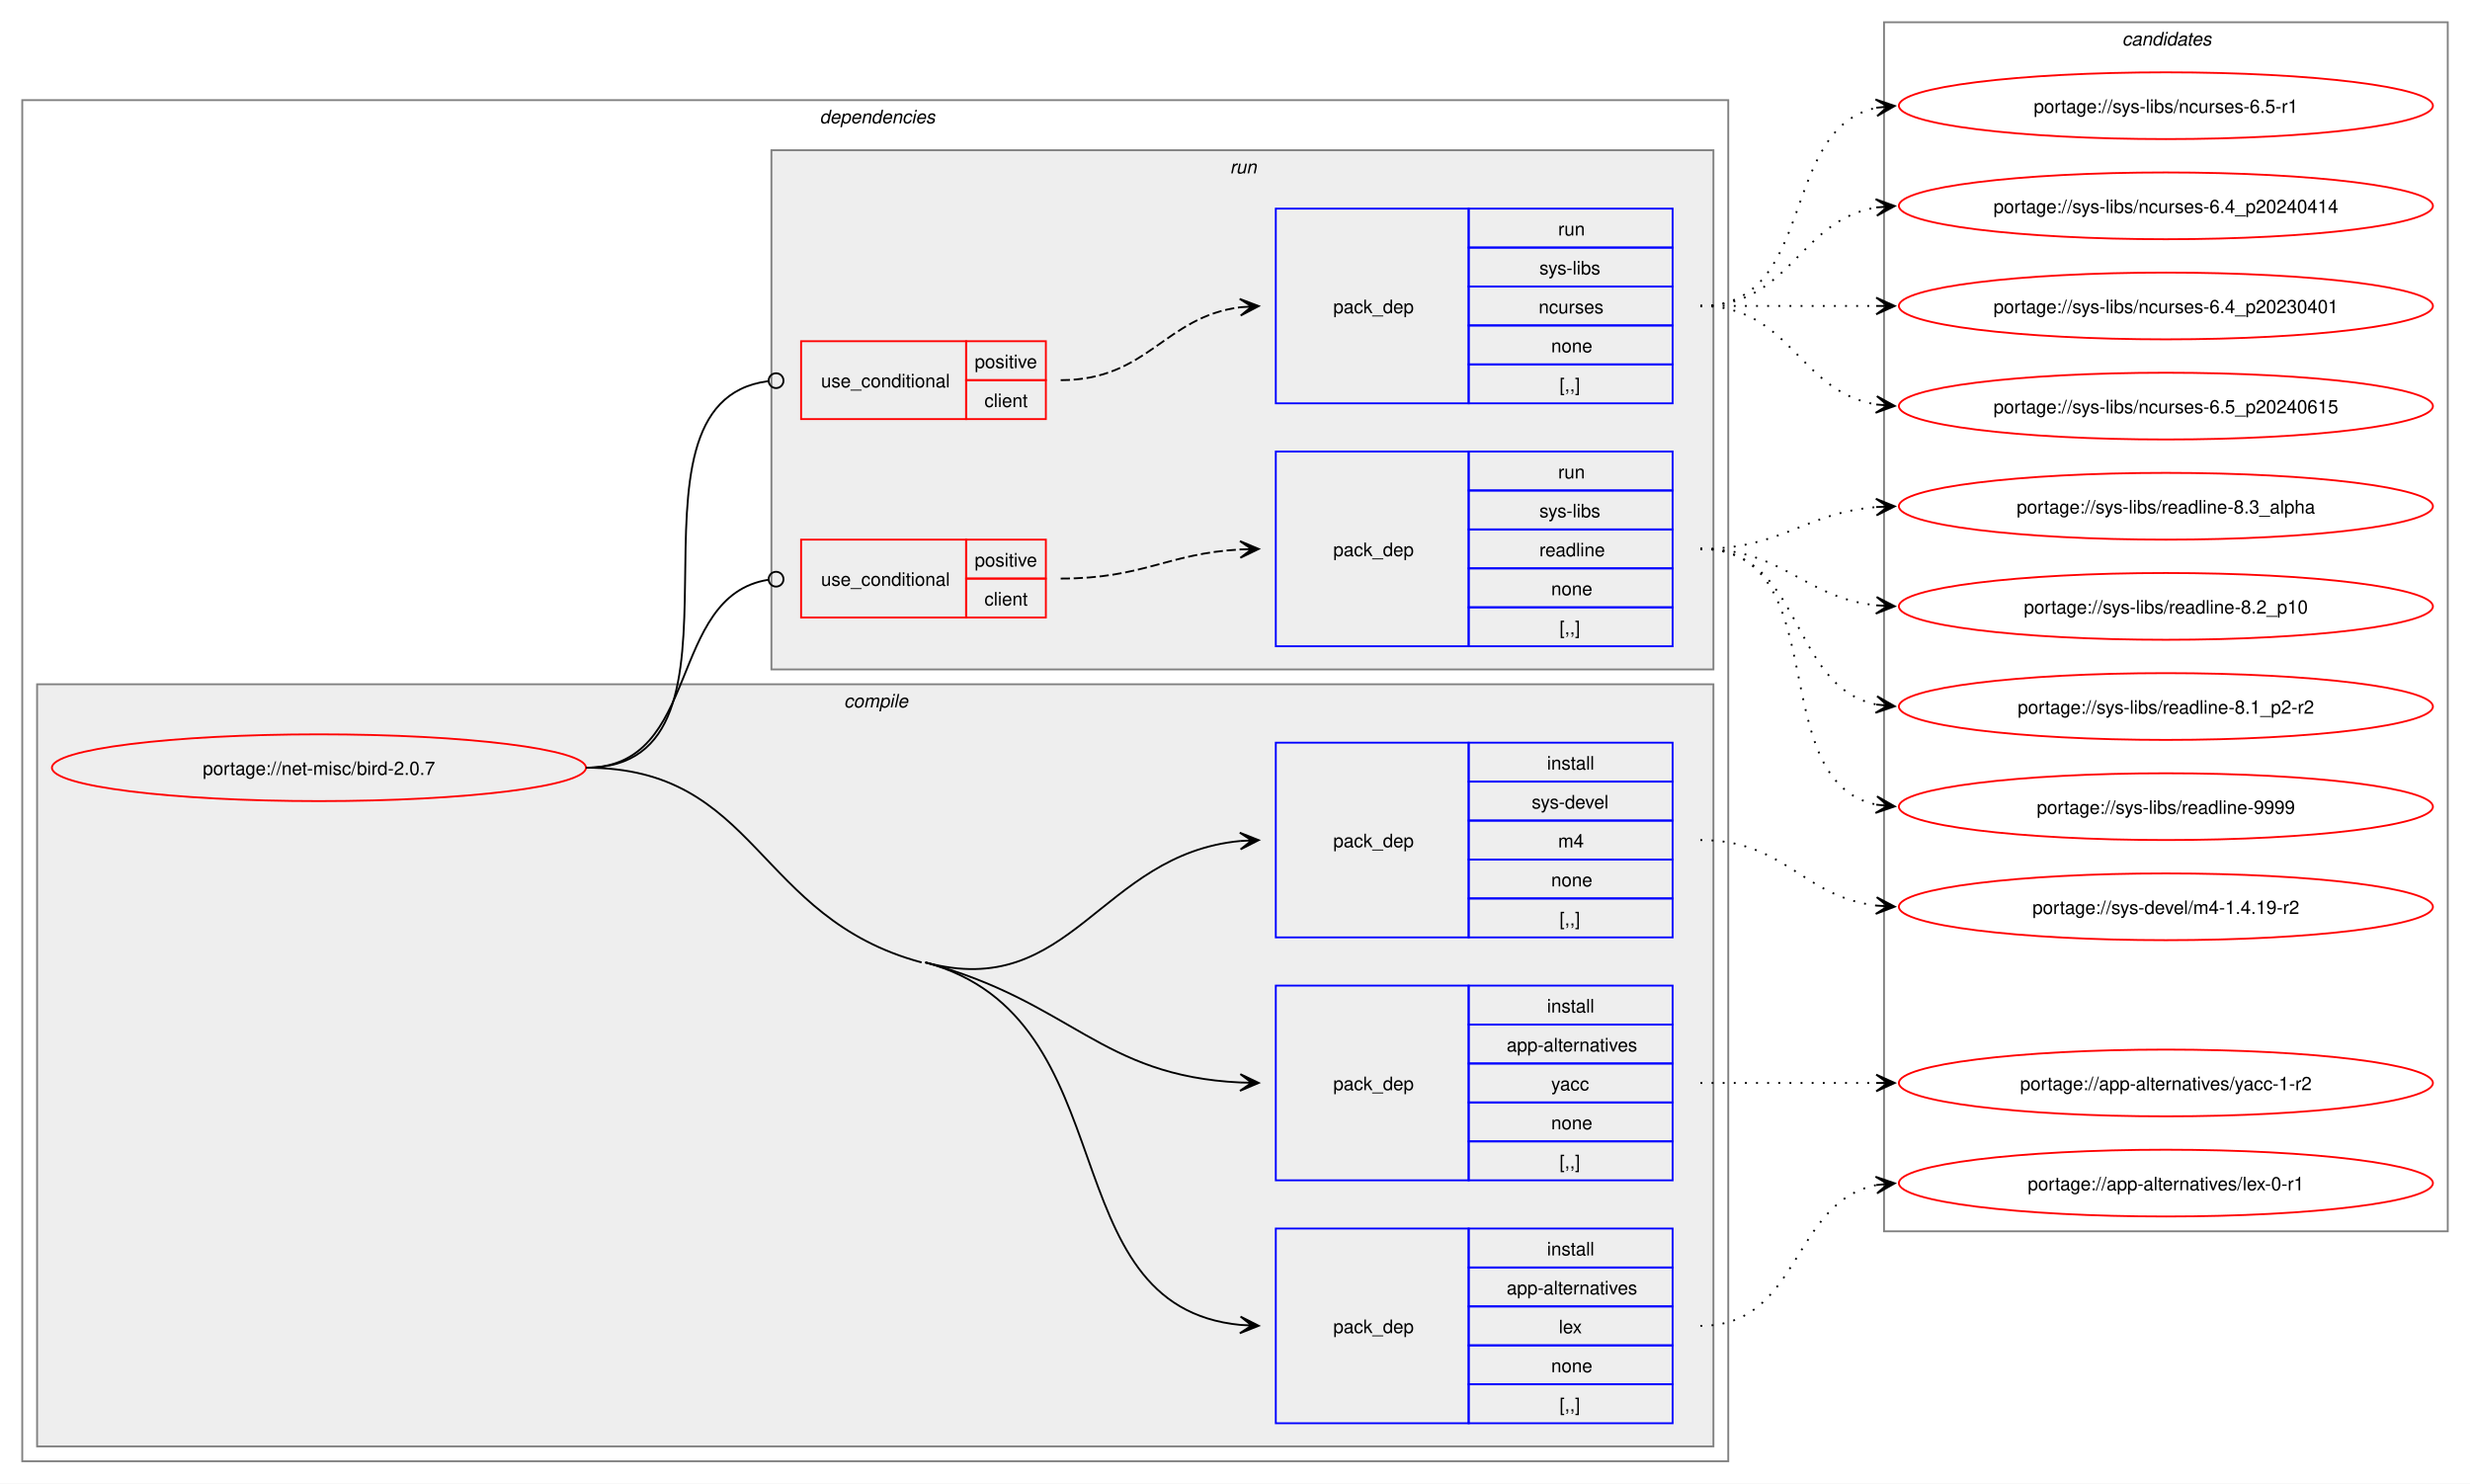
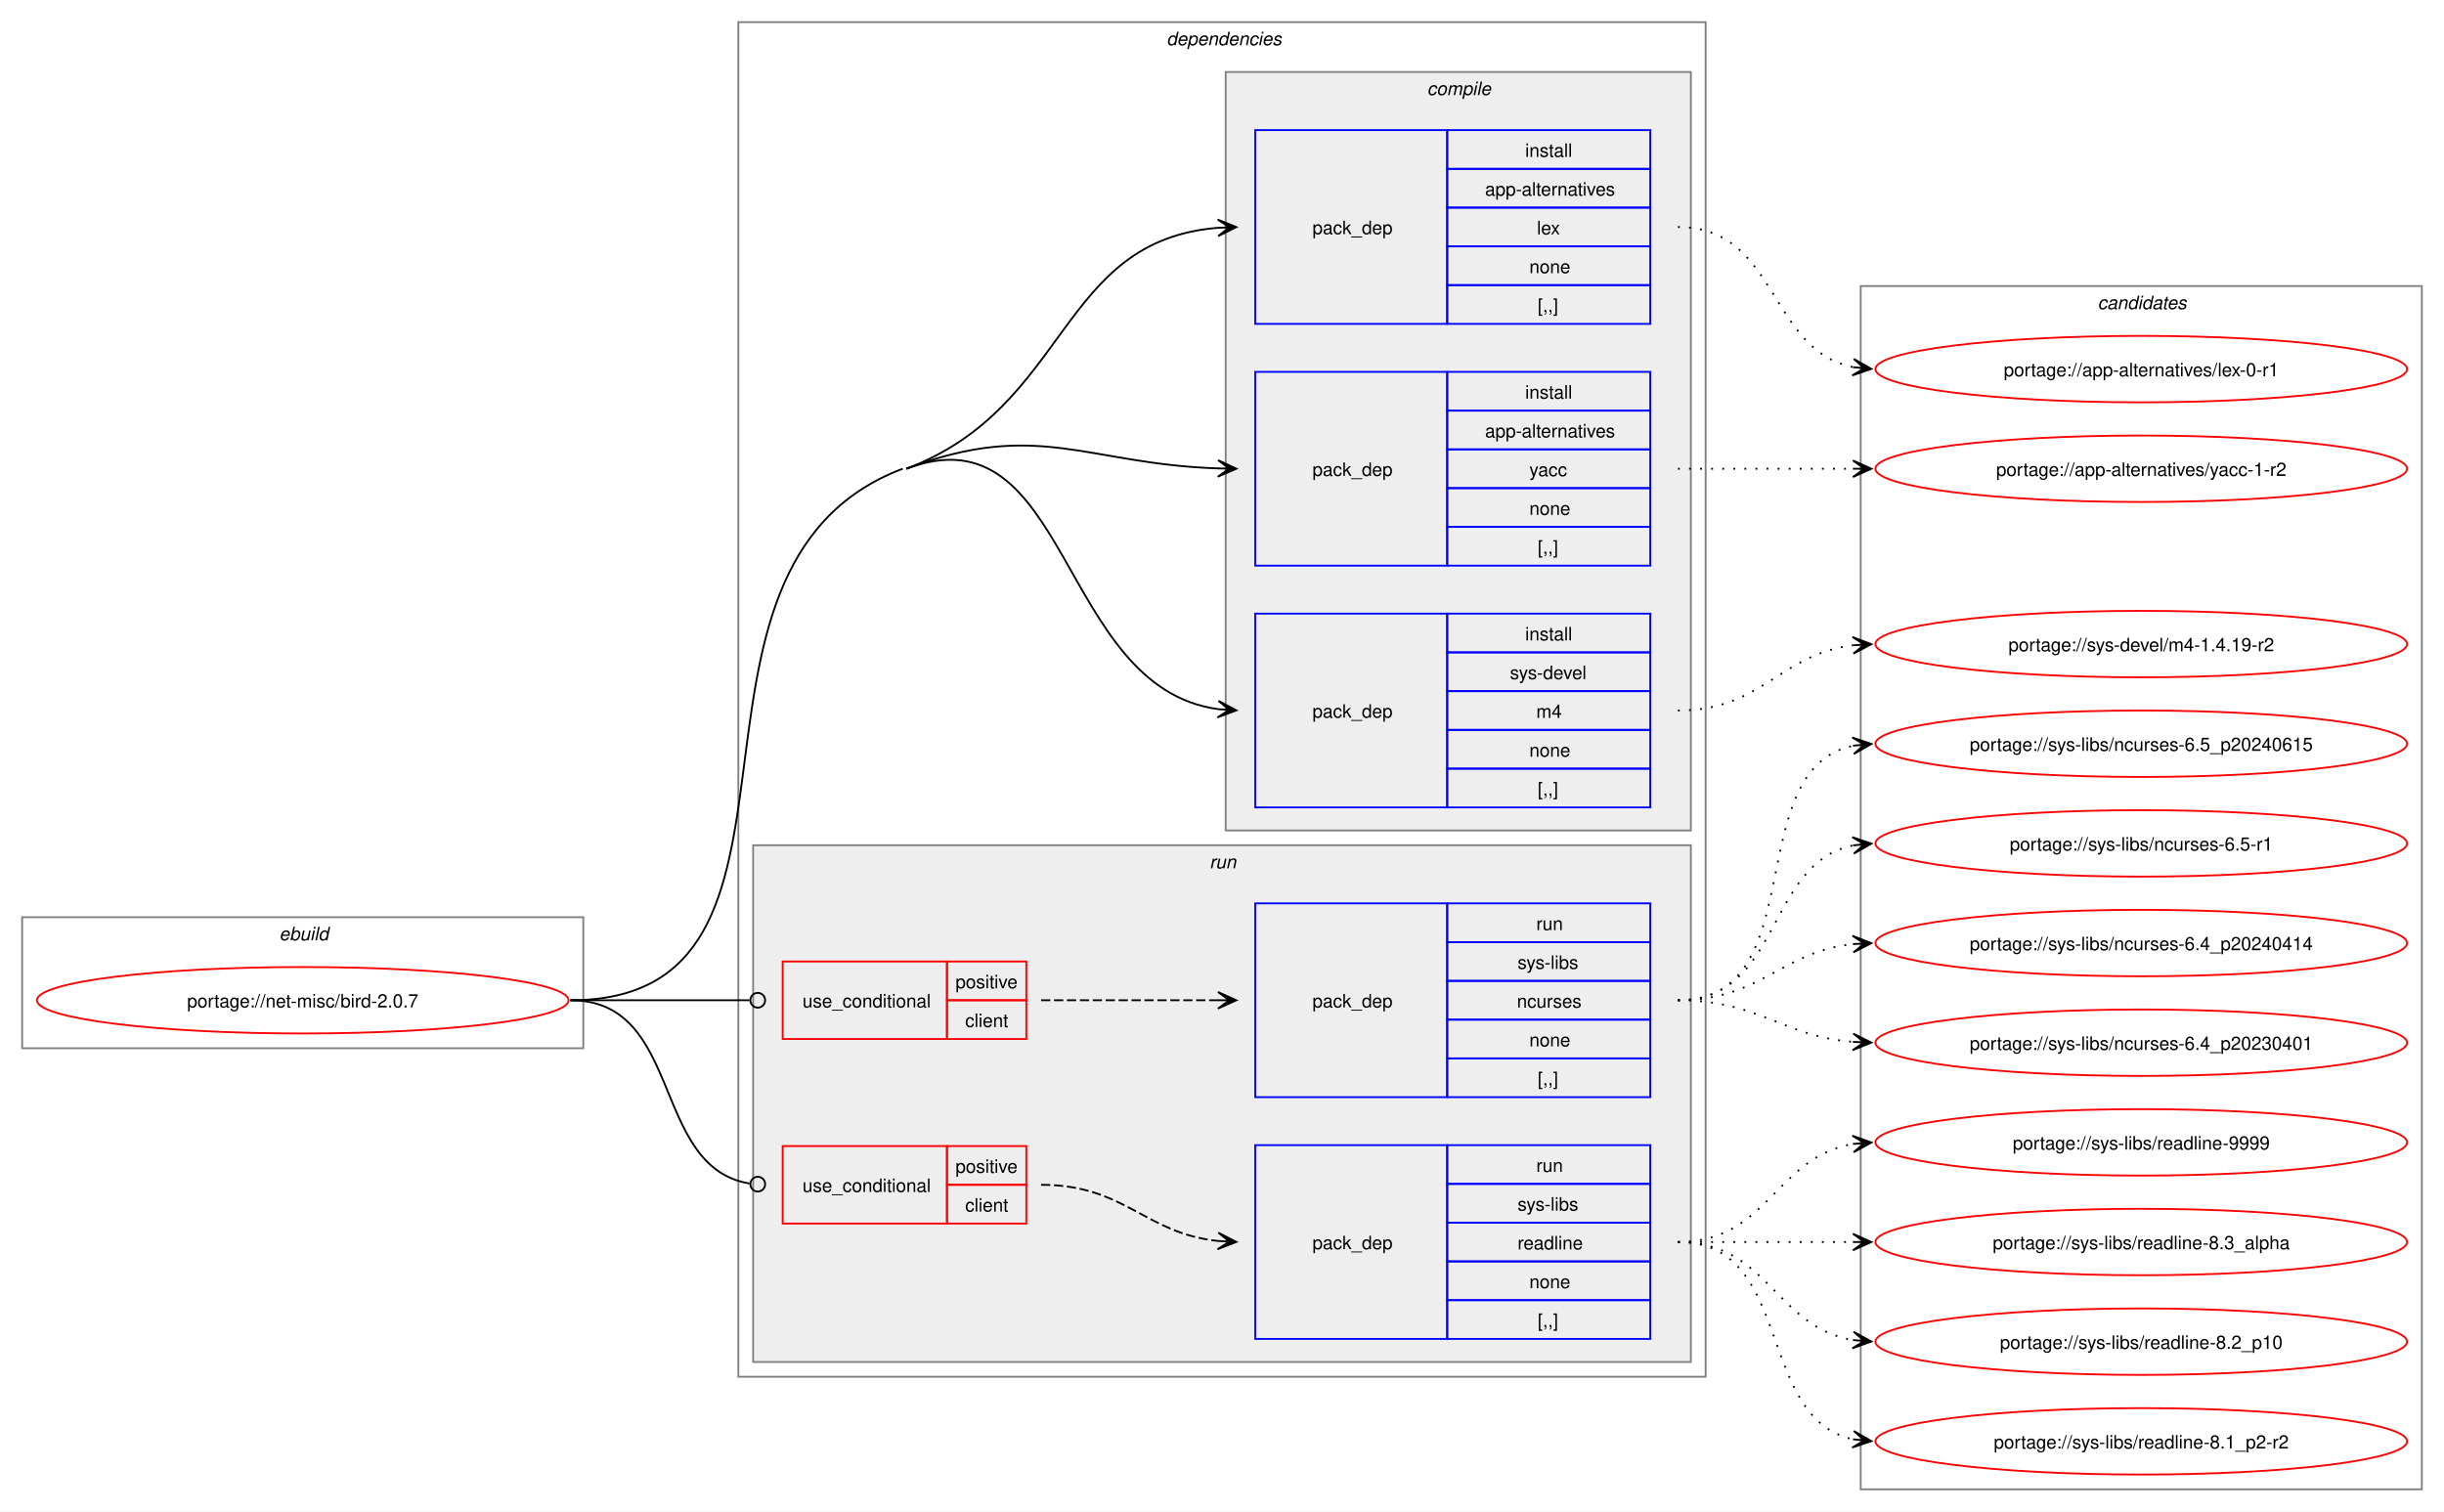
- <svg xmlns="http://www.w3.org/2000/svg" xmlns:xlink="http://www.w3.org/1999/xlink" width="1332pt" height="800pt" viewBox="0.00 0.00 1332.00 800.00">
-   <g id="graph0" class="graph" transform="scale(1 1) rotate(0) translate(4 796)">
-     <polygon fill="white" stroke="none" points="-4,4 -4,-796 1328,-796 1328,4 -4,4" />
+ <svg xmlns="http://www.w3.org/2000/svg" xmlns:xlink="http://www.w3.org/1999/xlink" width="1324pt" height="819pt" viewBox="0.00 0.00 1324.00 819.00">
+   <g id="graph0" class="graph" transform="scale(1 1) rotate(0) translate(4 815)">
+     <polygon fill="white" stroke="none" points="-4,4 -4,-815 1320,-815 1320,4 -4,4" />
+     <g id="clust1" class="cluster">
+       <polygon fill="none" stroke="gray" points="8,-247 8,-318 312,-318 312,-247 8,-247" />
+       <text text-anchor="start" x="147.25" y="-305.5" font-family="Helvetica,sans-Serif" font-style="italic" font-size="10.00">ebuild</text>
+     </g>
    <g id="clust2" class="cluster">
-       <polygon fill="none" stroke="gray" points="8,-8 8,-742 928,-742 928,-8 8,-8" />
-       <text text-anchor="start" x="438" y="-729.5" font-family="Helvetica,sans-Serif" font-style="italic" font-size="10.00">dependencies</text>
+       <polygon fill="none" stroke="gray" points="396,-69 396,-803 920,-803 920,-69 396,-69" />
+       <text text-anchor="start" x="628" y="-790.5" font-family="Helvetica,sans-Serif" font-style="italic" font-size="10.00">dependencies</text>
    </g>
    <g id="clust3" class="cluster">
-       <polygon fill="#eeeeee" stroke="gray" points="16,-16 16,-427 920,-427 920,-16 16,-16" />
-       <text text-anchor="start" x="451.12" y="-414.5" font-family="Helvetica,sans-Serif" font-style="italic" font-size="10.00">compile</text>
+       <polygon fill="#eeeeee" stroke="gray" points="660,-365 660,-776 912,-776 912,-365 660,-365" />
+       <text text-anchor="start" x="769.12" y="-763.5" font-family="Helvetica,sans-Serif" font-style="italic" font-size="10.00">compile</text>
    </g>
    <g id="clust8" class="cluster">
-       <polygon fill="#eeeeee" stroke="gray" points="412,-435 412,-715 920,-715 920,-435 412,-435" />
-       <text text-anchor="start" x="659.25" y="-702.5" font-family="Helvetica,sans-Serif" font-style="italic" font-size="10.00">run</text>
+       <polygon fill="#eeeeee" stroke="gray" points="404,-77 404,-357 912,-357 912,-77 404,-77" />
+       <text text-anchor="start" x="651.25" y="-344.5" font-family="Helvetica,sans-Serif" font-style="italic" font-size="10.00">run</text>
    </g>
    <g id="clust13" class="cluster">
-       <polygon fill="none" stroke="gray" points="1012,-132 1012,-784 1316,-784 1316,-132 1012,-132" />
-       <text text-anchor="start" x="1140.38" y="-771.5" font-family="Helvetica,sans-Serif" font-style="italic" font-size="10.00">candidates</text>
+       <polygon fill="none" stroke="gray" points="1004,-8 1004,-660 1308,-660 1308,-8 1004,-8" />
+       <text text-anchor="start" x="1132.38" y="-647.5" font-family="Helvetica,sans-Serif" font-style="italic" font-size="10.00">candidates</text>
    </g>
    <g id="node1" class="node">
      <g id="a_node1">
        <a xlink:href="../net-misc/bird-2.0.7.svg" xlink:title="portage://net-misc/bird-2.0.7">
-           <ellipse fill="none" stroke="red" cx="168" cy="-382" rx="144" ry="18" />
-           <text text-anchor="middle" x="168" y="-378.12" font-family="Helvetica,sans-Serif" font-size="10.00">portage://net-misc/bird-2.0.7</text>
+           <ellipse fill="none" stroke="red" cx="160" cy="-273" rx="144" ry="18" />
+           <text text-anchor="middle" x="160" y="-269.12" font-family="Helvetica,sans-Serif" font-size="10.00">portage://net-misc/bird-2.0.7</text>
        </a>
      </g>
    </g>
    <g id="node2" class="node">
-       <polygon fill="none" stroke="blue" points="684,-28.5 684,-133.5 788,-133.5 788,-28.5 684,-28.5" />
-       <text text-anchor="start" x="715" y="-77.12" font-family="Helvetica,sans-Serif" font-size="10.00">pack_dep</text>
-       <polygon fill="none" stroke="blue" points="788,-112.5 788,-133.5 898,-133.5 898,-112.5 788,-112.5" />
-       <text text-anchor="start" x="830.25" y="-119" font-family="Helvetica,sans-Serif" font-size="10.00">install</text>
-       <polygon fill="none" stroke="blue" points="788,-91.5 788,-112.5 898,-112.5 898,-91.5 788,-91.5" />
-       <text text-anchor="start" x="808.5" y="-98" font-family="Helvetica,sans-Serif" font-size="10.00">app-alternatives</text>
-       <polygon fill="none" stroke="blue" points="788,-70.5 788,-91.5 898,-91.5 898,-70.5 788,-70.5" />
-       <text text-anchor="start" x="836.62" y="-77" font-family="Helvetica,sans-Serif" font-size="10.00">lex</text>
-       <polygon fill="none" stroke="blue" points="788,-49.5 788,-70.5 898,-70.5 898,-49.5 788,-49.5" />
-       <text text-anchor="start" x="832.5" y="-56" font-family="Helvetica,sans-Serif" font-size="10.00">none</text>
-       <polygon fill="none" stroke="blue" points="788,-28.5 788,-49.5 898,-49.5 898,-28.5 788,-28.5" />
-       <text text-anchor="start" x="837" y="-35" font-family="Helvetica,sans-Serif" font-size="10.00">[,,]</text>
+       <polygon fill="none" stroke="blue" points="676,-639.5 676,-744.5 780,-744.5 780,-639.5 676,-639.5" />
+       <text text-anchor="start" x="707" y="-688.12" font-family="Helvetica,sans-Serif" font-size="10.00">pack_dep</text>
+       <polygon fill="none" stroke="blue" points="780,-723.5 780,-744.5 890,-744.5 890,-723.5 780,-723.5" />
+       <text text-anchor="start" x="822.25" y="-730" font-family="Helvetica,sans-Serif" font-size="10.00">install</text>
+       <polygon fill="none" stroke="blue" points="780,-702.5 780,-723.5 890,-723.5 890,-702.5 780,-702.5" />
+       <text text-anchor="start" x="800.5" y="-709" font-family="Helvetica,sans-Serif" font-size="10.00">app-alternatives</text>
+       <polygon fill="none" stroke="blue" points="780,-681.5 780,-702.5 890,-702.5 890,-681.5 780,-681.5" />
+       <text text-anchor="start" x="828.62" y="-688" font-family="Helvetica,sans-Serif" font-size="10.00">lex</text>
+       <polygon fill="none" stroke="blue" points="780,-660.5 780,-681.5 890,-681.5 890,-660.5 780,-660.5" />
+       <text text-anchor="start" x="824.5" y="-667" font-family="Helvetica,sans-Serif" font-size="10.00">none</text>
+       <polygon fill="none" stroke="blue" points="780,-639.5 780,-660.5 890,-660.5 890,-639.5 780,-639.5" />
+       <text text-anchor="start" x="829" y="-646" font-family="Helvetica,sans-Serif" font-size="10.00">[,,]</text>
    </g>
    <g id="edge1" class="edge">
-       <path fill="none" stroke="black" d="M495,-277C605.82,-247.22 560.61,-91.51 665.06,-81.5" />
-       <polygon fill="black" stroke="black" points="674.78,-81.06 665,-86.01 671.01,-81.23 664.79,-81.52 664.79,-81.52 664.79,-81.52 671.01,-81.23 664.59,-77.02 674.78,-81.06" />
-       <path fill="none" stroke="black" d="M312,-382C405,-382 403.18,-301.13 493,-277" />
+       <path fill="none" stroke="black" d="M487,-561C575.92,-594.65 568.79,-684.59 655.9,-691.57" />
+       <polygon fill="black" stroke="black" points="665.78,-691.95 655.62,-696.06 662,-691.81 655.79,-691.57 655.79,-691.57 655.79,-691.57 662,-691.81 655.96,-687.07 665.78,-691.95" />
    </g>
    <g id="node3" class="node">
-       <polygon fill="none" stroke="blue" points="684,-159.5 684,-264.5 788,-264.5 788,-159.5 684,-159.5" />
-       <text text-anchor="start" x="715" y="-208.12" font-family="Helvetica,sans-Serif" font-size="10.00">pack_dep</text>
-       <polygon fill="none" stroke="blue" points="788,-243.5 788,-264.5 898,-264.5 898,-243.5 788,-243.5" />
-       <text text-anchor="start" x="830.25" y="-250" font-family="Helvetica,sans-Serif" font-size="10.00">install</text>
-       <polygon fill="none" stroke="blue" points="788,-222.5 788,-243.5 898,-243.5 898,-222.5 788,-222.5" />
-       <text text-anchor="start" x="808.5" y="-229" font-family="Helvetica,sans-Serif" font-size="10.00">app-alternatives</text>
-       <polygon fill="none" stroke="blue" points="788,-201.5 788,-222.5 898,-222.5 898,-201.5 788,-201.5" />
-       <text text-anchor="start" x="832.5" y="-208" font-family="Helvetica,sans-Serif" font-size="10.00">yacc</text>
-       <polygon fill="none" stroke="blue" points="788,-180.5 788,-201.5 898,-201.5 898,-180.5 788,-180.5" />
-       <text text-anchor="start" x="832.5" y="-187" font-family="Helvetica,sans-Serif" font-size="10.00">none</text>
-       <polygon fill="none" stroke="blue" points="788,-159.5 788,-180.5 898,-180.5 898,-159.5 788,-159.5" />
-       <text text-anchor="start" x="837" y="-166" font-family="Helvetica,sans-Serif" font-size="10.00">[,,]</text>
+       <polygon fill="none" stroke="blue" points="676,-508.5 676,-613.5 780,-613.5 780,-508.5 676,-508.5" />
+       <text text-anchor="start" x="707" y="-557.12" font-family="Helvetica,sans-Serif" font-size="10.00">pack_dep</text>
+       <polygon fill="none" stroke="blue" points="780,-592.5 780,-613.5 890,-613.5 890,-592.5 780,-592.5" />
+       <text text-anchor="start" x="822.25" y="-599" font-family="Helvetica,sans-Serif" font-size="10.00">install</text>
+       <polygon fill="none" stroke="blue" points="780,-571.5 780,-592.5 890,-592.5 890,-571.5 780,-571.5" />
+       <text text-anchor="start" x="800.5" y="-578" font-family="Helvetica,sans-Serif" font-size="10.00">app-alternatives</text>
+       <polygon fill="none" stroke="blue" points="780,-550.5 780,-571.5 890,-571.5 890,-550.5 780,-550.5" />
+       <text text-anchor="start" x="824.5" y="-557" font-family="Helvetica,sans-Serif" font-size="10.00">yacc</text>
+       <polygon fill="none" stroke="blue" points="780,-529.5 780,-550.5 890,-550.5 890,-529.5 780,-529.5" />
+       <text text-anchor="start" x="824.5" y="-536" font-family="Helvetica,sans-Serif" font-size="10.00">none</text>
+       <polygon fill="none" stroke="blue" points="780,-508.5 780,-529.5 890,-529.5 890,-508.5 780,-508.5" />
+       <text text-anchor="start" x="829" y="-515" font-family="Helvetica,sans-Serif" font-size="10.00">[,,]</text>
    </g>
    <g id="edge2" class="edge">
-       <path fill="none" stroke="black" d="M495,-277C573.84,-255.82 589.22,-215.81 664.91,-212.25" />
-       <polygon fill="black" stroke="black" points="674.78,-212.03 664.89,-216.76 671,-212.11 664.78,-212.26 664.78,-212.26 664.78,-212.26 671,-212.11 664.68,-207.76 674.78,-212.03" />
+       <path fill="none" stroke="black" d="M487,-561C558.31,-587.99 584.53,-563.53 656.1,-561.18" />
+       <polygon fill="black" stroke="black" points="665.78,-561.02 655.86,-565.68 662,-561.08 655.78,-561.18 655.78,-561.18 655.78,-561.18 662,-561.08 655.71,-556.68 665.78,-561.02" />
    </g>
    <g id="node4" class="node">
-       <polygon fill="none" stroke="blue" points="684,-290.5 684,-395.5 788,-395.5 788,-290.5 684,-290.5" />
-       <text text-anchor="start" x="715" y="-339.12" font-family="Helvetica,sans-Serif" font-size="10.00">pack_dep</text>
-       <polygon fill="none" stroke="blue" points="788,-374.5 788,-395.5 898,-395.5 898,-374.5 788,-374.5" />
-       <text text-anchor="start" x="830.25" y="-381" font-family="Helvetica,sans-Serif" font-size="10.00">install</text>
-       <polygon fill="none" stroke="blue" points="788,-353.5 788,-374.5 898,-374.5 898,-353.5 788,-353.5" />
-       <text text-anchor="start" x="822" y="-360" font-family="Helvetica,sans-Serif" font-size="10.00">sys-devel</text>
-       <polygon fill="none" stroke="blue" points="788,-332.5 788,-353.5 898,-353.5 898,-332.5 788,-332.5" />
-       <text text-anchor="start" x="836.25" y="-339" font-family="Helvetica,sans-Serif" font-size="10.00">m4</text>
-       <polygon fill="none" stroke="blue" points="788,-311.5 788,-332.5 898,-332.5 898,-311.5 788,-311.5" />
-       <text text-anchor="start" x="832.5" y="-318" font-family="Helvetica,sans-Serif" font-size="10.00">none</text>
-       <polygon fill="none" stroke="blue" points="788,-290.5 788,-311.5 898,-311.5 898,-290.5 788,-290.5" />
-       <text text-anchor="start" x="837" y="-297" font-family="Helvetica,sans-Serif" font-size="10.00">[,,]</text>
+       <polygon fill="none" stroke="blue" points="676,-377.5 676,-482.5 780,-482.5 780,-377.5 676,-377.5" />
+       <text text-anchor="start" x="707" y="-426.12" font-family="Helvetica,sans-Serif" font-size="10.00">pack_dep</text>
+       <polygon fill="none" stroke="blue" points="780,-461.5 780,-482.5 890,-482.5 890,-461.5 780,-461.5" />
+       <text text-anchor="start" x="822.25" y="-468" font-family="Helvetica,sans-Serif" font-size="10.00">install</text>
+       <polygon fill="none" stroke="blue" points="780,-440.5 780,-461.5 890,-461.5 890,-440.5 780,-440.5" />
+       <text text-anchor="start" x="814" y="-447" font-family="Helvetica,sans-Serif" font-size="10.00">sys-devel</text>
+       <polygon fill="none" stroke="blue" points="780,-419.5 780,-440.5 890,-440.5 890,-419.5 780,-419.5" />
+       <text text-anchor="start" x="828.25" y="-426" font-family="Helvetica,sans-Serif" font-size="10.00">m4</text>
+       <polygon fill="none" stroke="blue" points="780,-398.5 780,-419.5 890,-419.5 890,-398.5 780,-398.5" />
+       <text text-anchor="start" x="824.5" y="-405" font-family="Helvetica,sans-Serif" font-size="10.00">none</text>
+       <polygon fill="none" stroke="blue" points="780,-377.5 780,-398.5 890,-398.5 890,-377.5 780,-377.5" />
+       <text text-anchor="start" x="829" y="-384" font-family="Helvetica,sans-Serif" font-size="10.00">[,,]</text>
    </g>
    <g id="edge3" class="edge">
-       <path fill="none" stroke="black" d="M495,-277C573.98,-255.78 589.09,-335.3 664.89,-342.48" />
-       <polygon fill="black" stroke="black" points="674.78,-342.94 664.58,-346.97 671.01,-342.77 664.79,-342.48 664.79,-342.48 664.79,-342.48 671.01,-342.77 665,-337.98 674.78,-342.94" />
+       <path fill="none" stroke="black" d="M487,-561C575.92,-594.65 568.79,-442.66 655.9,-430.74" />
+       <polygon fill="black" stroke="black" points="665.78,-430.08 656.1,-435.23 662.01,-430.33 655.81,-430.74 655.81,-430.74 655.81,-430.74 662.01,-430.33 655.51,-426.25 665.78,-430.08" />
+       <path fill="none" stroke="black" d="M305,-273C455.94,-273 343.83,-507.57 485,-561" />
    </g>
    <g id="node5" class="node">
-       <polygon fill="none" stroke="red" points="428,-570 428,-612 517,-612 517,-570 428,-570" />
-       <text text-anchor="start" x="438.75" y="-587.12" font-family="Helvetica,sans-Serif" font-size="10.00">use_conditional</text>
-       <polygon fill="none" stroke="red" points="517,-591 517,-612 560,-612 560,-591 517,-591" />
-       <text text-anchor="start" x="521.62" y="-597.5" font-family="Helvetica,sans-Serif" font-size="10.00">positive</text>
-       <polygon fill="none" stroke="red" points="517,-570 517,-591 560,-591 560,-570 517,-570" />
-       <text text-anchor="start" x="526.88" y="-576.5" font-family="Helvetica,sans-Serif" font-size="10.00">client</text>
+       <polygon fill="none" stroke="red" points="420,-252 420,-294 509,-294 509,-252 420,-252" />
+       <text text-anchor="start" x="430.75" y="-269.12" font-family="Helvetica,sans-Serif" font-size="10.00">use_conditional</text>
+       <polygon fill="none" stroke="red" points="509,-273 509,-294 552,-294 552,-273 509,-273" />
+       <text text-anchor="start" x="513.62" y="-279.5" font-family="Helvetica,sans-Serif" font-size="10.00">positive</text>
+       <polygon fill="none" stroke="red" points="509,-252 509,-273 552,-273 552,-252 509,-252" />
+       <text text-anchor="start" x="518.88" y="-258.5" font-family="Helvetica,sans-Serif" font-size="10.00">client</text>
    </g>
    <g id="edge5" class="edge">
-       <path fill="none" stroke="black" d="M312,-382C413.2,-382 320.61,-578.54 410.08,-590.44" />
-       <ellipse fill="none" stroke="black" cx="414.51" cy="-590.72" rx="4" ry="4" />
+       <path fill="none" stroke="black" d="M305,-273C348.98,-273 362.17,-273 402.06,-273" />
+       <ellipse fill="none" stroke="black" cx="406.5" cy="-273" rx="4" ry="4" />
    </g>
    <g id="node7" class="node">
-       <polygon fill="none" stroke="red" points="428,-463 428,-505 517,-505 517,-463 428,-463" />
-       <text text-anchor="start" x="438.75" y="-480.12" font-family="Helvetica,sans-Serif" font-size="10.00">use_conditional</text>
-       <polygon fill="none" stroke="red" points="517,-484 517,-505 560,-505 560,-484 517,-484" />
-       <text text-anchor="start" x="521.62" y="-490.5" font-family="Helvetica,sans-Serif" font-size="10.00">positive</text>
-       <polygon fill="none" stroke="red" points="517,-463 517,-484 560,-484 560,-463 517,-463" />
-       <text text-anchor="start" x="526.88" y="-469.5" font-family="Helvetica,sans-Serif" font-size="10.00">client</text>
+       <polygon fill="none" stroke="red" points="420,-152 420,-194 509,-194 509,-152 420,-152" />
+       <text text-anchor="start" x="430.75" y="-169.12" font-family="Helvetica,sans-Serif" font-size="10.00">use_conditional</text>
+       <polygon fill="none" stroke="red" points="509,-173 509,-194 552,-194 552,-173 509,-173" />
+       <text text-anchor="start" x="513.62" y="-179.5" font-family="Helvetica,sans-Serif" font-size="10.00">positive</text>
+       <polygon fill="none" stroke="red" points="509,-152 509,-173 552,-173 552,-152 509,-152" />
+       <text text-anchor="start" x="518.88" y="-158.5" font-family="Helvetica,sans-Serif" font-size="10.00">client</text>
    </g>
    <g id="edge7" class="edge">
-       <path fill="none" stroke="black" d="M312,-382C374.62,-382 355.39,-474.66 410.34,-483.35" />
-       <ellipse fill="none" stroke="black" cx="414.51" cy="-483.66" rx="4" ry="4" />
+       <path fill="none" stroke="black" d="M305,-273C366.6,-273 348.32,-182.53 402.12,-173.69" />
+       <ellipse fill="none" stroke="black" cx="406.51" cy="-173.35" rx="4" ry="4" />
    </g>
    <g id="node9" class="node">
      <g id="a_node9">
        <a xlink:href="../app-alternatives/lex-0-r1.svg" xlink:title="portage://app-alternatives/lex-0-r1">
-           <ellipse fill="none" stroke="red" cx="1164" cy="-158" rx="144" ry="18" />
-           <text text-anchor="middle" x="1164" y="-154.12" font-family="Helvetica,sans-Serif" font-size="10.00">portage://app-alternatives/lex-0-r1</text>
+           <ellipse fill="none" stroke="red" cx="1156" cy="-615" rx="144" ry="18" />
+           <text text-anchor="middle" x="1156" y="-611.12" font-family="Helvetica,sans-Serif" font-size="10.00">portage://app-alternatives/lex-0-r1</text>
        </a>
      </g>
    </g>
    <g id="edge8" class="edge">
-       <path fill="none" stroke="black" stroke-dasharray="1,5" d="M913,-81C967.25,-81 961.88,-147.83 1007.98,-156.97" />
-       <polygon fill="black" stroke="black" points="1017.79,-157.89 1007.41,-161.44 1014.02,-157.53 1007.83,-156.96 1007.83,-156.96 1007.83,-156.96 1014.02,-157.53 1008.25,-152.48 1017.79,-157.89" />
+       <path fill="none" stroke="black" stroke-dasharray="1,5" d="M905,-692C959.25,-692 953.88,-625.17 999.98,-616.03" />
+       <polygon fill="black" stroke="black" points="1009.79,-615.11 1000.25,-620.52 1006.02,-615.47 999.83,-616.04 999.83,-616.04 999.83,-616.04 1006.02,-615.47 999.41,-611.56 1009.79,-615.11" />
    </g>
    <g id="node10" class="node">
      <g id="a_node10">
        <a xlink:href="../app-alternatives/yacc-1-r2.svg" xlink:title="portage://app-alternatives/yacc-1-r2">
-           <ellipse fill="none" stroke="red" cx="1164" cy="-212" rx="144" ry="18" />
-           <text text-anchor="middle" x="1164" y="-208.12" font-family="Helvetica,sans-Serif" font-size="10.00">portage://app-alternatives/yacc-1-r2</text>
+           <ellipse fill="none" stroke="red" cx="1156" cy="-561" rx="144" ry="18" />
+           <text text-anchor="middle" x="1156" y="-557.12" font-family="Helvetica,sans-Serif" font-size="10.00">portage://app-alternatives/yacc-1-r2</text>
        </a>
      </g>
    </g>
    <g id="edge9" class="edge">
-       <path fill="none" stroke="black" stroke-dasharray="1,5" d="M913,-212C956.25,-212 969.72,-212 1008.08,-212" />
-       <polygon fill="black" stroke="black" points="1017.78,-212 1007.78,-216.5 1014,-212 1007.78,-212 1007.78,-212 1007.78,-212 1014,-212 1007.78,-207.5 1017.78,-212" />
+       <path fill="none" stroke="black" stroke-dasharray="1,5" d="M905,-561C948.25,-561 961.72,-561 1000.08,-561" />
+       <polygon fill="black" stroke="black" points="1009.78,-561 999.78,-565.5 1006,-561 999.78,-561 999.78,-561 999.78,-561 1006,-561 999.78,-556.5 1009.78,-561" />
    </g>
    <g id="node11" class="node">
      <g id="a_node11">
        <a xlink:href="../sys-devel/m4-1.4.19-r2.svg" xlink:title="portage://sys-devel/m4-1.4.19-r2">
-           <ellipse fill="none" stroke="red" cx="1164" cy="-307" rx="144" ry="18" />
-           <text text-anchor="middle" x="1164" y="-303.12" font-family="Helvetica,sans-Serif" font-size="10.00">portage://sys-devel/m4-1.4.19-r2</text>
+           <ellipse fill="none" stroke="red" cx="1156" cy="-466" rx="144" ry="18" />
+           <text text-anchor="middle" x="1156" y="-462.12" font-family="Helvetica,sans-Serif" font-size="10.00">portage://sys-devel/m4-1.4.19-r2</text>
        </a>
      </g>
    </g>
    <g id="edge10" class="edge">
-       <path fill="none" stroke="black" stroke-dasharray="1,5" d="M913,-343C958.77,-343 967.93,-312.53 1007.84,-307.66" />
-       <polygon fill="black" stroke="black" points="1017.78,-307.07 1008.06,-312.15 1014.01,-307.29 1007.8,-307.66 1007.8,-307.66 1007.8,-307.66 1014.01,-307.29 1007.54,-303.17 1017.78,-307.07" />
+       <path fill="none" stroke="black" stroke-dasharray="1,5" d="M905,-430C950.77,-430 959.93,-460.47 999.84,-465.34" />
+       <polygon fill="black" stroke="black" points="1009.78,-465.93 999.54,-469.83 1006.01,-465.71 999.8,-465.34 999.8,-465.34 999.8,-465.34 1006.01,-465.71 1000.06,-460.85 1009.78,-465.93" />
    </g>
    <g id="node6" class="node">
-       <polygon fill="none" stroke="blue" points="684,-578.5 684,-683.5 788,-683.5 788,-578.5 684,-578.5" />
-       <text text-anchor="start" x="715" y="-627.12" font-family="Helvetica,sans-Serif" font-size="10.00">pack_dep</text>
-       <polygon fill="none" stroke="blue" points="788,-662.5 788,-683.5 898,-683.5 898,-662.5 788,-662.5" />
-       <text text-anchor="start" x="836.25" y="-669" font-family="Helvetica,sans-Serif" font-size="10.00">run</text>
-       <polygon fill="none" stroke="blue" points="788,-641.5 788,-662.5 898,-662.5 898,-641.5 788,-641.5" />
-       <text text-anchor="start" x="826.12" y="-648" font-family="Helvetica,sans-Serif" font-size="10.00">sys-libs</text>
-       <polygon fill="none" stroke="blue" points="788,-620.5 788,-641.5 898,-641.5 898,-620.5 788,-620.5" />
-       <text text-anchor="start" x="825.75" y="-627" font-family="Helvetica,sans-Serif" font-size="10.00">ncurses</text>
-       <polygon fill="none" stroke="blue" points="788,-599.5 788,-620.5 898,-620.5 898,-599.5 788,-599.5" />
-       <text text-anchor="start" x="832.5" y="-606" font-family="Helvetica,sans-Serif" font-size="10.00">none</text>
-       <polygon fill="none" stroke="blue" points="788,-578.5 788,-599.5 898,-599.5 898,-578.5 788,-578.5" />
-       <text text-anchor="start" x="837" y="-585" font-family="Helvetica,sans-Serif" font-size="10.00">[,,]</text>
+       <polygon fill="none" stroke="blue" points="676,-220.5 676,-325.5 780,-325.5 780,-220.5 676,-220.5" />
+       <text text-anchor="start" x="707" y="-269.12" font-family="Helvetica,sans-Serif" font-size="10.00">pack_dep</text>
+       <polygon fill="none" stroke="blue" points="780,-304.5 780,-325.5 890,-325.5 890,-304.5 780,-304.5" />
+       <text text-anchor="start" x="828.25" y="-311" font-family="Helvetica,sans-Serif" font-size="10.00">run</text>
+       <polygon fill="none" stroke="blue" points="780,-283.5 780,-304.5 890,-304.5 890,-283.5 780,-283.5" />
+       <text text-anchor="start" x="818.12" y="-290" font-family="Helvetica,sans-Serif" font-size="10.00">sys-libs</text>
+       <polygon fill="none" stroke="blue" points="780,-262.5 780,-283.5 890,-283.5 890,-262.5 780,-262.5" />
+       <text text-anchor="start" x="817.75" y="-269" font-family="Helvetica,sans-Serif" font-size="10.00">ncurses</text>
+       <polygon fill="none" stroke="blue" points="780,-241.5 780,-262.5 890,-262.5 890,-241.5 780,-241.5" />
+       <text text-anchor="start" x="824.5" y="-248" font-family="Helvetica,sans-Serif" font-size="10.00">none</text>
+       <polygon fill="none" stroke="blue" points="780,-220.5 780,-241.5 890,-241.5 890,-220.5 780,-220.5" />
+       <text text-anchor="start" x="829" y="-227" font-family="Helvetica,sans-Serif" font-size="10.00">[,,]</text>
    </g>
    <g id="edge4" class="edge">
-       <path fill="none" stroke="black" stroke-dasharray="5,2" d="M568,-591C615.29,-591 623.69,-625.14 665.06,-630.34" />
-       <polygon fill="black" stroke="black" points="674.78,-630.93 664.53,-634.82 671.01,-630.7 664.8,-630.32 664.8,-630.32 664.8,-630.32 671.01,-630.7 665.07,-625.83 674.78,-630.93" />
+       <path fill="none" stroke="black" stroke-dasharray="5,2" d="M560,-273C603.65,-273 617.25,-273 655.98,-273" />
+       <polygon fill="black" stroke="black" points="665.78,-273 655.78,-277.5 662,-273 655.78,-273 655.78,-273 655.78,-273 662,-273 655.78,-268.5 665.78,-273" />
    </g>
    <g id="node12" class="node">
      <g id="a_node12">
        <a xlink:href="../sys-libs/ncurses-6.5_p20240615.svg" xlink:title="portage://sys-libs/ncurses-6.5_p20240615">
-           <ellipse fill="none" stroke="red" cx="1164" cy="-577" rx="144" ry="18" />
-           <text text-anchor="middle" x="1164" y="-573.12" font-family="Helvetica,sans-Serif" font-size="10.00">portage://sys-libs/ncurses-6.5_p20240615</text>
+           <ellipse fill="none" stroke="red" cx="1156" cy="-412" rx="144" ry="18" />
+           <text text-anchor="middle" x="1156" y="-408.12" font-family="Helvetica,sans-Serif" font-size="10.00">portage://sys-libs/ncurses-6.5_p20240615</text>
        </a>
      </g>
    </g>
    <g id="edge11" class="edge">
-       <path fill="none" stroke="black" stroke-dasharray="1,5" d="M913,-631C961.95,-631 965.8,-584.72 1008.05,-577.85" />
-       <polygon fill="black" stroke="black" points="1017.79,-577.09 1008.16,-582.35 1014.01,-577.39 1007.82,-577.87 1007.82,-577.87 1007.82,-577.87 1014.01,-577.39 1007.47,-573.38 1017.79,-577.09" />
+       <path fill="none" stroke="black" stroke-dasharray="1,5" d="M905,-273C978.75,-273 938,-398.24 1000.11,-410.96" />
+       <polygon fill="black" stroke="black" points="1009.79,-411.88 999.4,-415.41 1006.02,-411.52 999.83,-410.93 999.83,-410.93 999.83,-410.93 1006.02,-411.52 1000.26,-406.45 1009.79,-411.88" />
    </g>
    <g id="node13" class="node">
      <g id="a_node13">
        <a xlink:href="../sys-libs/ncurses-6.5-r1.svg" xlink:title="portage://sys-libs/ncurses-6.5-r1">
-           <ellipse fill="none" stroke="red" cx="1164" cy="-739" rx="144" ry="18" />
-           <text text-anchor="middle" x="1164" y="-735.12" font-family="Helvetica,sans-Serif" font-size="10.00">portage://sys-libs/ncurses-6.5-r1</text>
+           <ellipse fill="none" stroke="red" cx="1156" cy="-358" rx="144" ry="18" />
+           <text text-anchor="middle" x="1156" y="-354.12" font-family="Helvetica,sans-Serif" font-size="10.00">portage://sys-libs/ncurses-6.5-r1</text>
        </a>
      </g>
    </g>
    <g id="edge12" class="edge">
-       <path fill="none" stroke="black" stroke-dasharray="1,5" d="M913,-631C976.32,-631 954.76,-726.71 1008.13,-737.93" />
-       <polygon fill="black" stroke="black" points="1017.79,-738.88 1007.4,-742.38 1014.02,-738.51 1007.84,-737.9 1007.84,-737.9 1007.84,-737.9 1014.02,-738.51 1008.28,-733.42 1017.79,-738.88" />
+       <path fill="none" stroke="black" stroke-dasharray="1,5" d="M905,-273C961.38,-273 952.24,-347.09 999.92,-356.93" />
+       <polygon fill="black" stroke="black" points="1009.79,-357.88 999.4,-361.4 1006.02,-357.52 999.83,-356.92 999.83,-356.92 999.83,-356.92 1006.02,-357.52 1000.27,-352.44 1009.79,-357.88" />
    </g>
    <g id="node14" class="node">
      <g id="a_node14">
        <a xlink:href="../sys-libs/ncurses-6.4_p20240414.svg" xlink:title="portage://sys-libs/ncurses-6.4_p20240414">
-           <ellipse fill="none" stroke="red" cx="1164" cy="-685" rx="144" ry="18" />
-           <text text-anchor="middle" x="1164" y="-681.12" font-family="Helvetica,sans-Serif" font-size="10.00">portage://sys-libs/ncurses-6.4_p20240414</text>
+           <ellipse fill="none" stroke="red" cx="1156" cy="-304" rx="144" ry="18" />
+           <text text-anchor="middle" x="1156" y="-300.12" font-family="Helvetica,sans-Serif" font-size="10.00">portage://sys-libs/ncurses-6.4_p20240414</text>
        </a>
      </g>
    </g>
    <g id="edge13" class="edge">
-       <path fill="none" stroke="black" stroke-dasharray="1,5" d="M913,-631C961.95,-631 965.8,-677.28 1008.05,-684.15" />
-       <polygon fill="black" stroke="black" points="1017.79,-684.91 1007.47,-688.62 1014.01,-684.61 1007.82,-684.13 1007.82,-684.13 1007.82,-684.13 1014.01,-684.61 1008.16,-679.65 1017.79,-684.91" />
+       <path fill="none" stroke="black" stroke-dasharray="1,5" d="M905,-273C950.15,-273 960.4,-299.23 999.96,-303.44" />
+       <polygon fill="black" stroke="black" points="1009.78,-303.94 999.57,-307.92 1006.01,-303.74 999.8,-303.43 999.8,-303.43 999.8,-303.43 1006.01,-303.74 1000.03,-298.93 1009.78,-303.94" />
    </g>
    <g id="node15" class="node">
      <g id="a_node15">
        <a xlink:href="../sys-libs/ncurses-6.4_p20230401.svg" xlink:title="portage://sys-libs/ncurses-6.4_p20230401">
-           <ellipse fill="none" stroke="red" cx="1164" cy="-631" rx="144" ry="18" />
-           <text text-anchor="middle" x="1164" y="-627.12" font-family="Helvetica,sans-Serif" font-size="10.00">portage://sys-libs/ncurses-6.4_p20230401</text>
+           <ellipse fill="none" stroke="red" cx="1156" cy="-250" rx="144" ry="18" />
+           <text text-anchor="middle" x="1156" y="-246.12" font-family="Helvetica,sans-Serif" font-size="10.00">portage://sys-libs/ncurses-6.4_p20230401</text>
        </a>
      </g>
    </g>
    <g id="edge14" class="edge">
-       <path fill="none" stroke="black" stroke-dasharray="1,5" d="M913,-631C956.25,-631 969.72,-631 1008.08,-631" />
-       <polygon fill="black" stroke="black" points="1017.78,-631 1007.78,-635.5 1014,-631 1007.78,-631 1007.78,-631 1007.78,-631 1014,-631 1007.78,-626.5 1017.78,-631" />
+       <path fill="none" stroke="black" stroke-dasharray="1,5" d="M905,-273C949.25,-273 960.96,-253.62 999.87,-250.44" />
+       <polygon fill="black" stroke="black" points="1009.78,-250.05 999.97,-254.94 1006,-250.2 999.79,-250.44 999.79,-250.44 999.79,-250.44 1006,-250.2 999.61,-245.95 1009.78,-250.05" />
    </g>
    <g id="node8" class="node">
-       <polygon fill="none" stroke="blue" points="684,-447.5 684,-552.5 788,-552.5 788,-447.5 684,-447.5" />
-       <text text-anchor="start" x="715" y="-496.12" font-family="Helvetica,sans-Serif" font-size="10.00">pack_dep</text>
-       <polygon fill="none" stroke="blue" points="788,-531.5 788,-552.5 898,-552.5 898,-531.5 788,-531.5" />
-       <text text-anchor="start" x="836.25" y="-538" font-family="Helvetica,sans-Serif" font-size="10.00">run</text>
-       <polygon fill="none" stroke="blue" points="788,-510.5 788,-531.5 898,-531.5 898,-510.5 788,-510.5" />
-       <text text-anchor="start" x="826.12" y="-517" font-family="Helvetica,sans-Serif" font-size="10.00">sys-libs</text>
-       <polygon fill="none" stroke="blue" points="788,-489.5 788,-510.5 898,-510.5 898,-489.5 788,-489.5" />
-       <text text-anchor="start" x="826.12" y="-496" font-family="Helvetica,sans-Serif" font-size="10.00">readline</text>
-       <polygon fill="none" stroke="blue" points="788,-468.5 788,-489.5 898,-489.5 898,-468.5 788,-468.5" />
-       <text text-anchor="start" x="832.5" y="-475" font-family="Helvetica,sans-Serif" font-size="10.00">none</text>
-       <polygon fill="none" stroke="blue" points="788,-447.5 788,-468.5 898,-468.5 898,-447.5 788,-447.5" />
-       <text text-anchor="start" x="837" y="-454" font-family="Helvetica,sans-Serif" font-size="10.00">[,,]</text>
+       <polygon fill="none" stroke="blue" points="676,-89.5 676,-194.5 780,-194.5 780,-89.5 676,-89.5" />
+       <text text-anchor="start" x="707" y="-138.12" font-family="Helvetica,sans-Serif" font-size="10.00">pack_dep</text>
+       <polygon fill="none" stroke="blue" points="780,-173.5 780,-194.5 890,-194.5 890,-173.5 780,-173.5" />
+       <text text-anchor="start" x="828.25" y="-180" font-family="Helvetica,sans-Serif" font-size="10.00">run</text>
+       <polygon fill="none" stroke="blue" points="780,-152.5 780,-173.5 890,-173.5 890,-152.5 780,-152.5" />
+       <text text-anchor="start" x="818.12" y="-159" font-family="Helvetica,sans-Serif" font-size="10.00">sys-libs</text>
+       <polygon fill="none" stroke="blue" points="780,-131.5 780,-152.5 890,-152.5 890,-131.5 780,-131.5" />
+       <text text-anchor="start" x="818.12" y="-138" font-family="Helvetica,sans-Serif" font-size="10.00">readline</text>
+       <polygon fill="none" stroke="blue" points="780,-110.5 780,-131.5 890,-131.5 890,-110.5 780,-110.5" />
+       <text text-anchor="start" x="824.5" y="-117" font-family="Helvetica,sans-Serif" font-size="10.00">none</text>
+       <polygon fill="none" stroke="blue" points="780,-89.5 780,-110.5 890,-110.5 890,-89.5 780,-89.5" />
+       <text text-anchor="start" x="829" y="-96" font-family="Helvetica,sans-Serif" font-size="10.00">[,,]</text>
    </g>
    <g id="edge6" class="edge">
-       <path fill="none" stroke="black" stroke-dasharray="5,2" d="M568,-484C612.64,-484 625.48,-497.54 665.03,-499.71" />
-       <polygon fill="black" stroke="black" points="674.78,-499.97 664.67,-504.2 671,-499.87 664.79,-499.7 664.79,-499.7 664.79,-499.7 671,-499.87 664.91,-495.2 674.78,-499.97" />
+       <path fill="none" stroke="black" stroke-dasharray="5,2" d="M560,-173C605.55,-173 615.94,-146.77 655.86,-142.56" />
+       <polygon fill="black" stroke="black" points="665.78,-142.06 656.02,-147.06 662.01,-142.25 655.8,-142.57 655.8,-142.57 655.8,-142.57 662.01,-142.25 655.57,-138.07 665.78,-142.06" />
    </g>
    <g id="node16" class="node">
      <g id="a_node16">
        <a xlink:href="../sys-libs/readline-9999.svg" xlink:title="portage://sys-libs/readline-9999">
-           <ellipse fill="none" stroke="red" cx="1164" cy="-361" rx="144" ry="18" />
-           <text text-anchor="middle" x="1164" y="-357.12" font-family="Helvetica,sans-Serif" font-size="10.00">portage://sys-libs/readline-9999</text>
+           <ellipse fill="none" stroke="red" cx="1156" cy="-196" rx="144" ry="18" />
+           <text text-anchor="middle" x="1156" y="-192.12" font-family="Helvetica,sans-Serif" font-size="10.00">portage://sys-libs/readline-9999</text>
        </a>
      </g>
    </g>
    <g id="edge15" class="edge">
-       <path fill="none" stroke="black" stroke-dasharray="1,5" d="M913,-500C986.75,-500 946,-374.76 1008.11,-362.04" />
-       <polygon fill="black" stroke="black" points="1017.79,-361.12 1008.26,-366.55 1014.02,-361.48 1007.83,-362.07 1007.83,-362.07 1007.83,-362.07 1014.02,-361.48 1007.4,-357.59 1017.79,-361.12" />
+       <path fill="none" stroke="black" stroke-dasharray="1,5" d="M905,-142C953.95,-142 957.8,-188.28 1000.05,-195.15" />
+       <polygon fill="black" stroke="black" points="1009.79,-195.91 999.47,-199.62 1006.01,-195.61 999.82,-195.13 999.82,-195.13 999.82,-195.13 1006.01,-195.61 1000.16,-190.65 1009.79,-195.91" />
    </g>
    <g id="node17" class="node">
      <g id="a_node17">
        <a xlink:href="../sys-libs/readline-8.3_alpha.svg" xlink:title="portage://sys-libs/readline-8.3_alpha">
-           <ellipse fill="none" stroke="red" cx="1164" cy="-523" rx="144" ry="18" />
-           <text text-anchor="middle" x="1164" y="-519.12" font-family="Helvetica,sans-Serif" font-size="10.00">portage://sys-libs/readline-8.3_alpha</text>
+           <ellipse fill="none" stroke="red" cx="1156" cy="-142" rx="144" ry="18" />
+           <text text-anchor="middle" x="1156" y="-138.12" font-family="Helvetica,sans-Serif" font-size="10.00">portage://sys-libs/readline-8.3_alpha</text>
        </a>
      </g>
    </g>
    <g id="edge16" class="edge">
-       <path fill="none" stroke="black" stroke-dasharray="1,5" d="M913,-500C957.25,-500 968.96,-519.38 1007.87,-522.56" />
-       <polygon fill="black" stroke="black" points="1017.78,-522.95 1007.61,-527.05 1014,-522.8 1007.79,-522.56 1007.79,-522.56 1007.79,-522.56 1014,-522.8 1007.97,-518.06 1017.78,-522.95" />
+       <path fill="none" stroke="black" stroke-dasharray="1,5" d="M905,-142C948.25,-142 961.72,-142 1000.08,-142" />
+       <polygon fill="black" stroke="black" points="1009.78,-142 999.78,-146.5 1006,-142 999.78,-142 999.78,-142 999.78,-142 1006,-142 999.78,-137.5 1009.78,-142" />
    </g>
    <g id="node18" class="node">
      <g id="a_node18">
        <a xlink:href="../sys-libs/readline-8.2_p10.svg" xlink:title="portage://sys-libs/readline-8.2_p10">
-           <ellipse fill="none" stroke="red" cx="1164" cy="-469" rx="144" ry="18" />
-           <text text-anchor="middle" x="1164" y="-465.12" font-family="Helvetica,sans-Serif" font-size="10.00">portage://sys-libs/readline-8.2_p10</text>
+           <ellipse fill="none" stroke="red" cx="1156" cy="-88" rx="144" ry="18" />
+           <text text-anchor="middle" x="1156" y="-84.12" font-family="Helvetica,sans-Serif" font-size="10.00">portage://sys-libs/readline-8.2_p10</text>
        </a>
      </g>
    </g>
    <g id="edge17" class="edge">
-       <path fill="none" stroke="black" stroke-dasharray="1,5" d="M913,-500C958.15,-500 968.4,-473.77 1007.96,-469.56" />
-       <polygon fill="black" stroke="black" points="1017.78,-469.06 1008.03,-474.07 1014.01,-469.26 1007.8,-469.57 1007.8,-469.57 1007.8,-469.57 1014.01,-469.26 1007.57,-465.08 1017.78,-469.06" />
+       <path fill="none" stroke="black" stroke-dasharray="1,5" d="M905,-142C953.95,-142 957.8,-95.72 1000.05,-88.85" />
+       <polygon fill="black" stroke="black" points="1009.79,-88.09 1000.16,-93.35 1006.01,-88.39 999.82,-88.87 999.82,-88.87 999.82,-88.87 1006.01,-88.39 999.47,-84.38 1009.79,-88.09" />
    </g>
    <g id="node19" class="node">
      <g id="a_node19">
        <a xlink:href="../sys-libs/readline-8.1_p2-r2.svg" xlink:title="portage://sys-libs/readline-8.1_p2-r2">
-           <ellipse fill="none" stroke="red" cx="1164" cy="-415" rx="144" ry="18" />
-           <text text-anchor="middle" x="1164" y="-411.12" font-family="Helvetica,sans-Serif" font-size="10.00">portage://sys-libs/readline-8.1_p2-r2</text>
+           <ellipse fill="none" stroke="red" cx="1156" cy="-34" rx="144" ry="18" />
+           <text text-anchor="middle" x="1156" y="-30.12" font-family="Helvetica,sans-Serif" font-size="10.00">portage://sys-libs/readline-8.1_p2-r2</text>
        </a>
      </g>
    </g>
    <g id="edge18" class="edge">
-       <path fill="none" stroke="black" stroke-dasharray="1,5" d="M913,-500C969.38,-500 960.24,-425.91 1007.92,-416.07" />
-       <polygon fill="black" stroke="black" points="1017.79,-415.12 1008.27,-420.56 1014.02,-415.48 1007.83,-416.08 1007.83,-416.08 1007.83,-416.08 1014.02,-415.48 1007.4,-411.6 1017.79,-415.12" />
+       <path fill="none" stroke="black" stroke-dasharray="1,5" d="M905,-142C968.32,-142 946.76,-46.29 1000.13,-35.07" />
+       <polygon fill="black" stroke="black" points="1009.79,-34.12 1000.28,-39.58 1006.02,-34.49 999.84,-35.1 999.84,-35.1 999.84,-35.1 1006.02,-34.49 999.4,-30.62 1009.79,-34.12" />
    </g>
  </g>
</svg>
